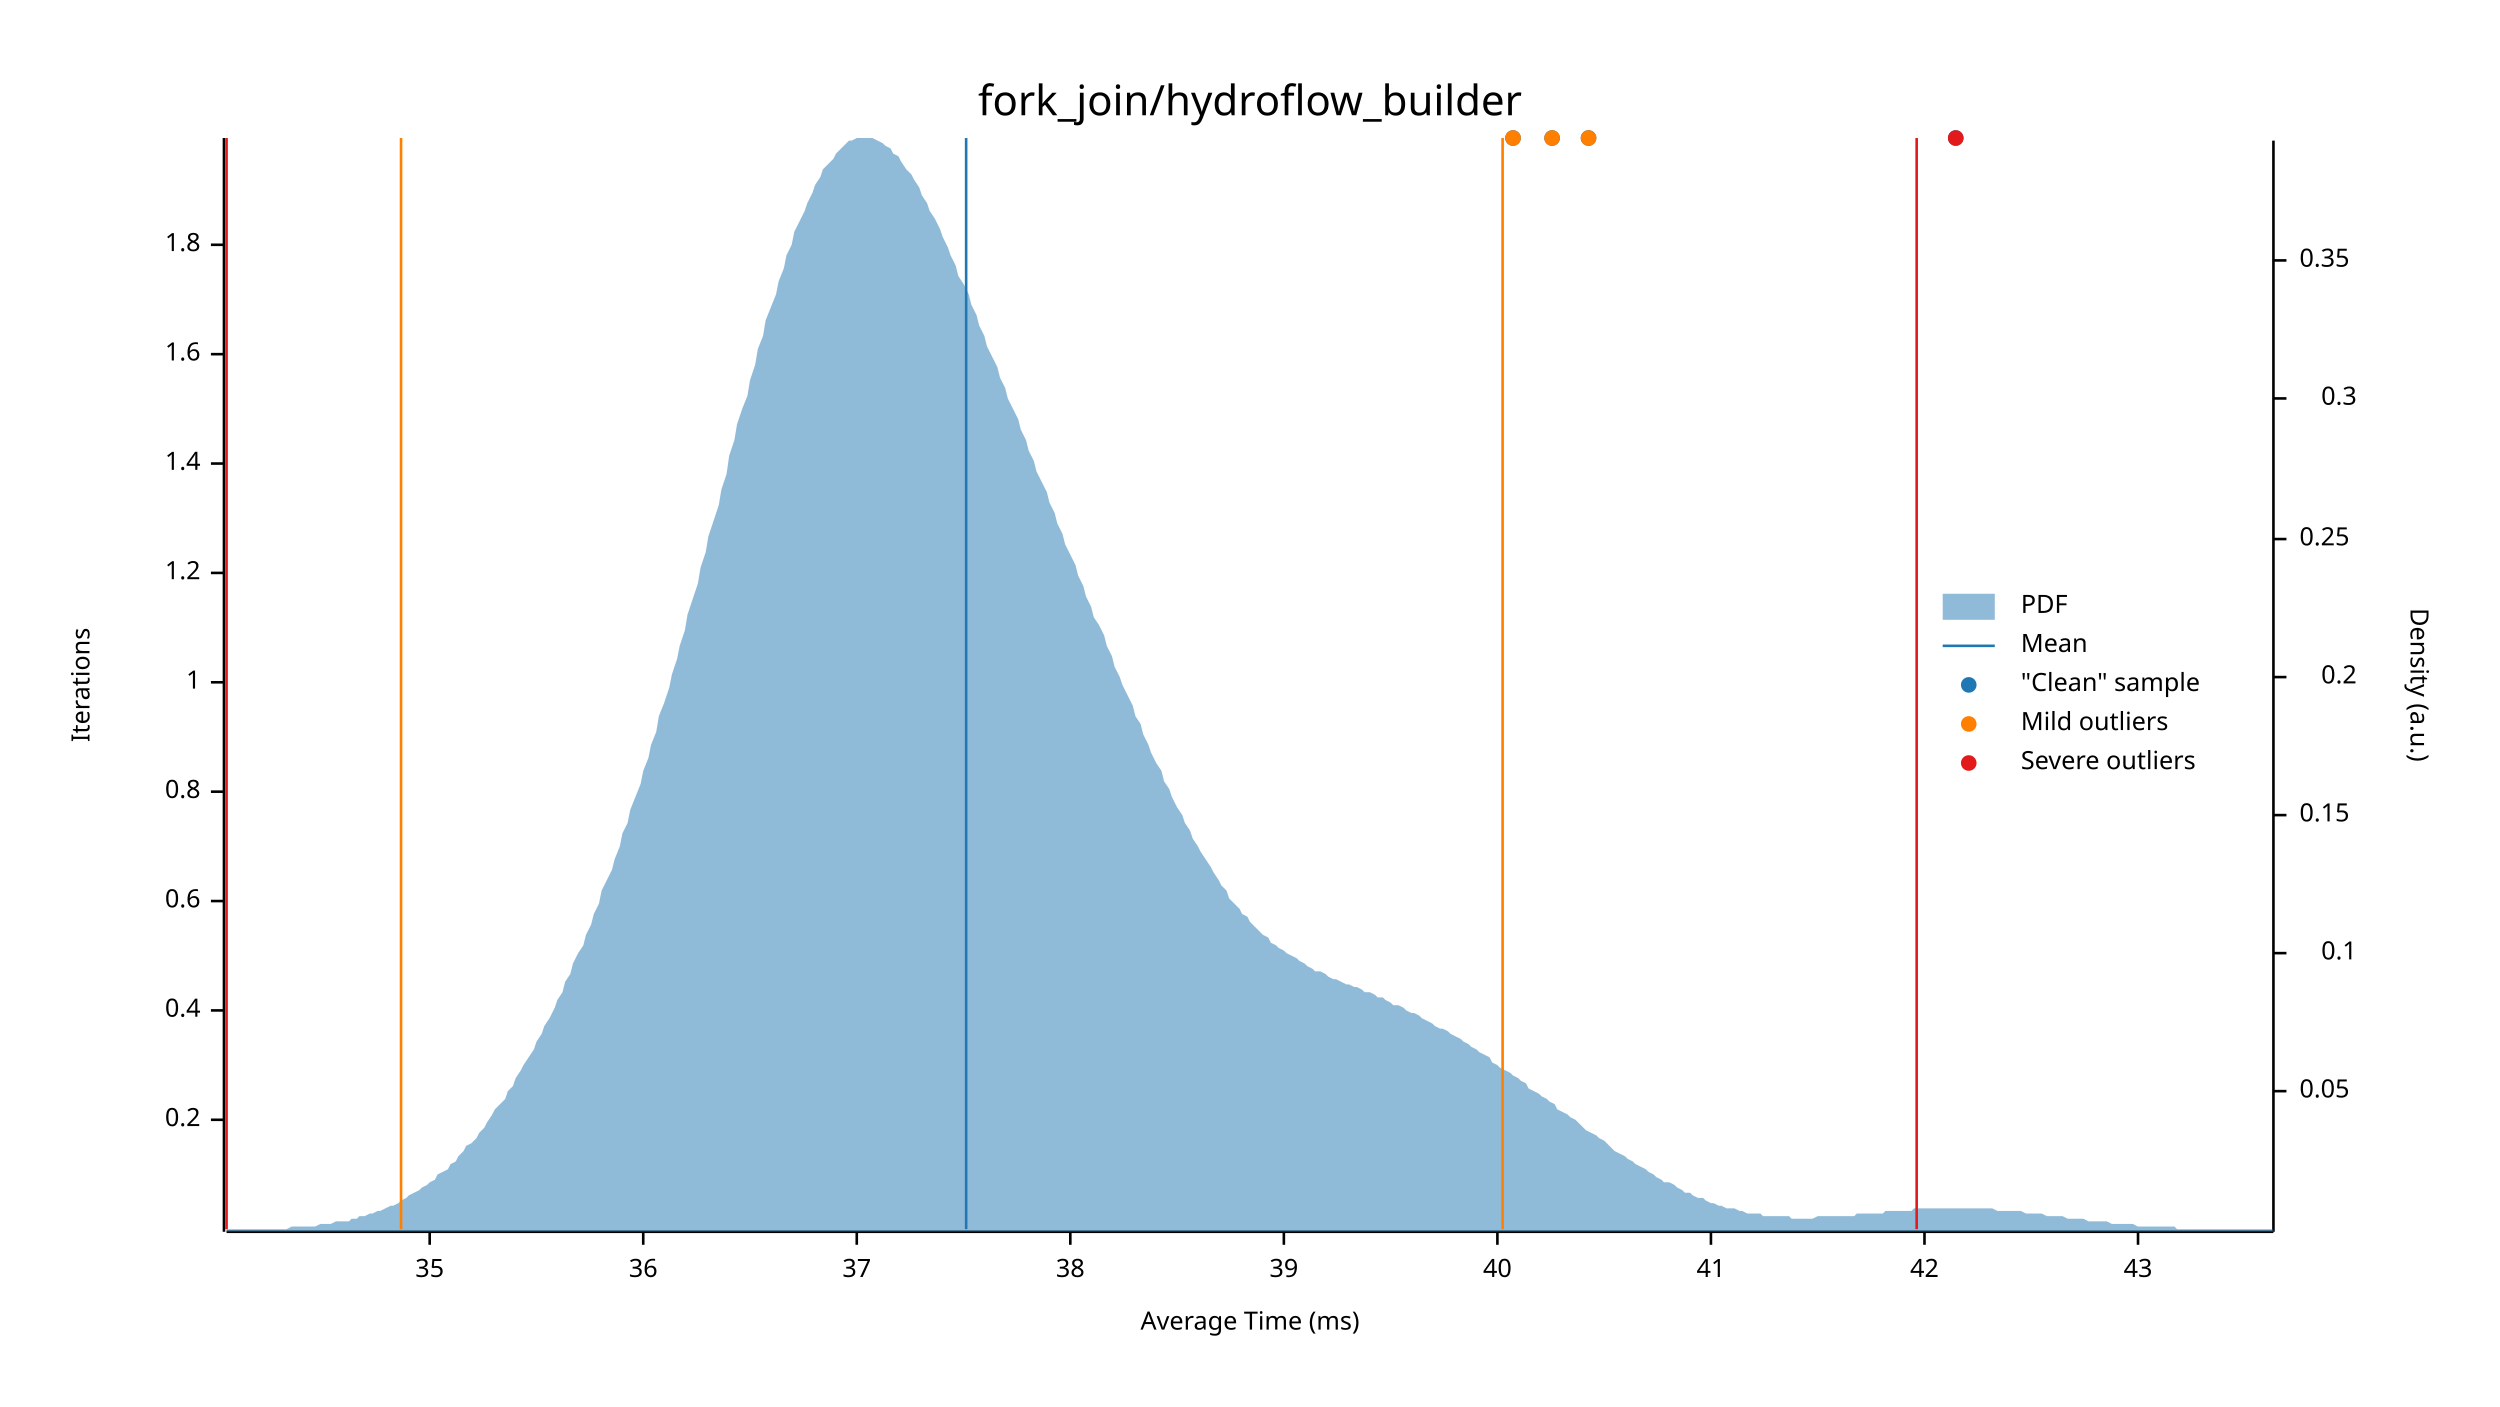
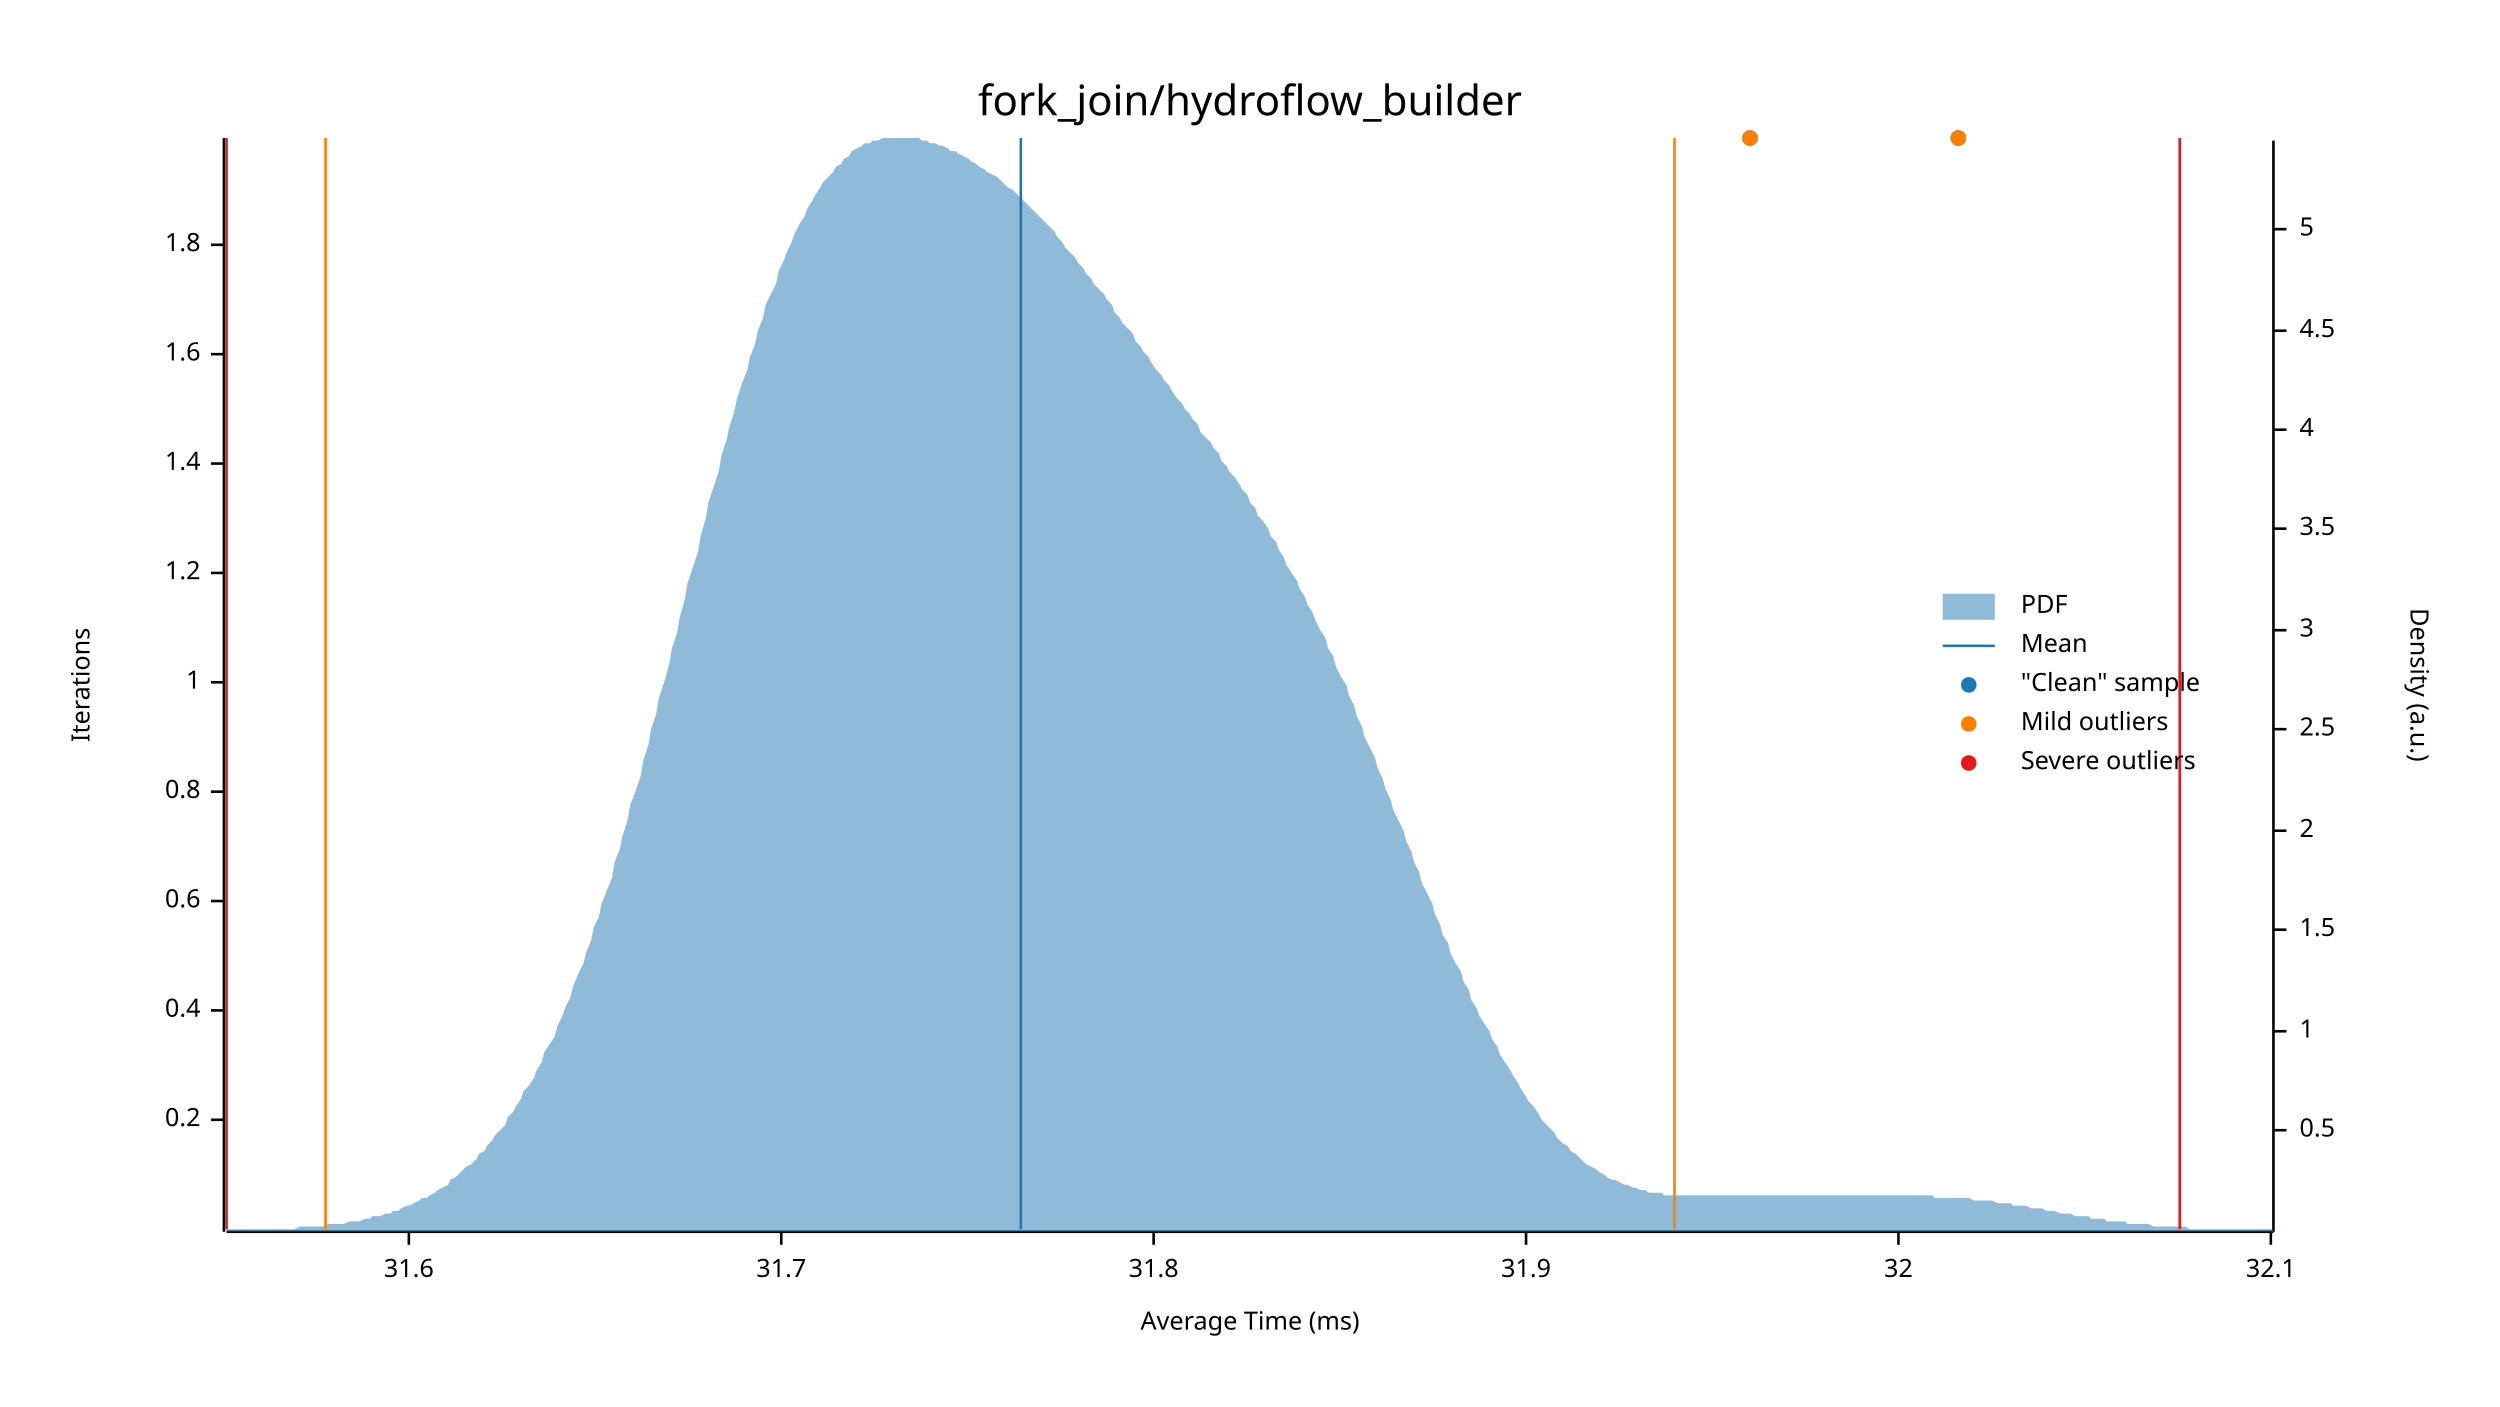
<svg xmlns="http://www.w3.org/2000/svg" width="960" height="540" viewBox="0 0 960 540">
  <text x="480" y="32" dy="0.76em" text-anchor="middle" font-family="sans-serif" font-size="16.129" opacity="1" fill="#000000">
fork_join/hydroflow_builder
</text>
  <text x="27" y="263" dy="0.76em" text-anchor="middle" font-family="sans-serif" font-size="9.677" opacity="1" fill="#000000" transform="rotate(270, 27, 263)">
Iterations
</text>
  <text x="480" y="513" dy="-0.5ex" text-anchor="middle" font-family="sans-serif" font-size="9.677" opacity="1" fill="#000000">
Average Time (ms)
</text>
  <polyline fill="none" opacity="1" stroke="#000000" stroke-width="1" points="86,53 86,473 " />
  <text x="77" y="430" dy="0.5ex" text-anchor="end" font-family="sans-serif" font-size="9.677" opacity="1" fill="#000000">
0.2
</text>
  <polyline fill="none" opacity="1" stroke="#000000" stroke-width="1" points="81,430 86,430 " />
  <text x="77" y="388" dy="0.5ex" text-anchor="end" font-family="sans-serif" font-size="9.677" opacity="1" fill="#000000">
0.4
</text>
  <polyline fill="none" opacity="1" stroke="#000000" stroke-width="1" points="81,388 86,388 " />
  <text x="77" y="346" dy="0.5ex" text-anchor="end" font-family="sans-serif" font-size="9.677" opacity="1" fill="#000000">
0.6
</text>
  <polyline fill="none" opacity="1" stroke="#000000" stroke-width="1" points="81,346 86,346 " />
  <text x="77" y="304" dy="0.5ex" text-anchor="end" font-family="sans-serif" font-size="9.677" opacity="1" fill="#000000">
0.8
</text>
  <polyline fill="none" opacity="1" stroke="#000000" stroke-width="1" points="81,304 86,304 " />
  <text x="77" y="262" dy="0.5ex" text-anchor="end" font-family="sans-serif" font-size="9.677" opacity="1" fill="#000000">
1
</text>
  <polyline fill="none" opacity="1" stroke="#000000" stroke-width="1" points="81,262 86,262 " />
  <text x="77" y="220" dy="0.5ex" text-anchor="end" font-family="sans-serif" font-size="9.677" opacity="1" fill="#000000">
1.2
</text>
  <polyline fill="none" opacity="1" stroke="#000000" stroke-width="1" points="81,220 86,220 " />
  <text x="77" y="178" dy="0.5ex" text-anchor="end" font-family="sans-serif" font-size="9.677" opacity="1" fill="#000000">
1.4
</text>
  <polyline fill="none" opacity="1" stroke="#000000" stroke-width="1" points="81,178 86,178 " />
  <text x="77" y="136" dy="0.5ex" text-anchor="end" font-family="sans-serif" font-size="9.677" opacity="1" fill="#000000">
1.6
</text>
  <polyline fill="none" opacity="1" stroke="#000000" stroke-width="1" points="81,136 86,136 " />
  <text x="77" y="94" dy="0.5ex" text-anchor="end" font-family="sans-serif" font-size="9.677" opacity="1" fill="#000000">
1.8
</text>
  <polyline fill="none" opacity="1" stroke="#000000" stroke-width="1" points="81,94 86,94 " />
  <polyline fill="none" opacity="1" stroke="#000000" stroke-width="1" points="87,473 873,473 " />
-   <text x="165" y="483" dy="0.76em" text-anchor="middle" font-family="sans-serif" font-size="9.677" opacity="1" fill="#000000">
- 35
+   <text x="157" y="483" dy="0.76em" text-anchor="middle" font-family="sans-serif" font-size="9.677" opacity="1" fill="#000000">
+ 31.6
</text>
-   <polyline fill="none" opacity="1" stroke="#000000" stroke-width="1" points="165,473 165,478 " />
-   <text x="247" y="483" dy="0.76em" text-anchor="middle" font-family="sans-serif" font-size="9.677" opacity="1" fill="#000000">
- 36
+   <polyline fill="none" opacity="1" stroke="#000000" stroke-width="1" points="157,473 157,478 " />
+   <text x="300" y="483" dy="0.76em" text-anchor="middle" font-family="sans-serif" font-size="9.677" opacity="1" fill="#000000">
+ 31.7
</text>
-   <polyline fill="none" opacity="1" stroke="#000000" stroke-width="1" points="247,473 247,478 " />
-   <text x="329" y="483" dy="0.76em" text-anchor="middle" font-family="sans-serif" font-size="9.677" opacity="1" fill="#000000">
- 37
+   <polyline fill="none" opacity="1" stroke="#000000" stroke-width="1" points="300,473 300,478 " />
+   <text x="443" y="483" dy="0.76em" text-anchor="middle" font-family="sans-serif" font-size="9.677" opacity="1" fill="#000000">
+ 31.8
</text>
-   <polyline fill="none" opacity="1" stroke="#000000" stroke-width="1" points="329,473 329,478 " />
-   <text x="411" y="483" dy="0.76em" text-anchor="middle" font-family="sans-serif" font-size="9.677" opacity="1" fill="#000000">
- 38
+   <polyline fill="none" opacity="1" stroke="#000000" stroke-width="1" points="443,473 443,478 " />
+   <text x="586" y="483" dy="0.76em" text-anchor="middle" font-family="sans-serif" font-size="9.677" opacity="1" fill="#000000">
+ 31.9
</text>
-   <polyline fill="none" opacity="1" stroke="#000000" stroke-width="1" points="411,473 411,478 " />
-   <text x="493" y="483" dy="0.76em" text-anchor="middle" font-family="sans-serif" font-size="9.677" opacity="1" fill="#000000">
- 39
+   <polyline fill="none" opacity="1" stroke="#000000" stroke-width="1" points="586,473 586,478 " />
+   <text x="729" y="483" dy="0.76em" text-anchor="middle" font-family="sans-serif" font-size="9.677" opacity="1" fill="#000000">
+ 32
</text>
-   <polyline fill="none" opacity="1" stroke="#000000" stroke-width="1" points="493,473 493,478 " />
-   <text x="575" y="483" dy="0.76em" text-anchor="middle" font-family="sans-serif" font-size="9.677" opacity="1" fill="#000000">
- 40
+   <polyline fill="none" opacity="1" stroke="#000000" stroke-width="1" points="729,473 729,478 " />
+   <text x="872" y="483" dy="0.76em" text-anchor="middle" font-family="sans-serif" font-size="9.677" opacity="1" fill="#000000">
+ 32.1
</text>
-   <polyline fill="none" opacity="1" stroke="#000000" stroke-width="1" points="575,473 575,478 " />
-   <text x="657" y="483" dy="0.76em" text-anchor="middle" font-family="sans-serif" font-size="9.677" opacity="1" fill="#000000">
- 41
- </text>
-   <polyline fill="none" opacity="1" stroke="#000000" stroke-width="1" points="657,473 657,478 " />
-   <text x="739" y="483" dy="0.76em" text-anchor="middle" font-family="sans-serif" font-size="9.677" opacity="1" fill="#000000">
- 42
- </text>
-   <polyline fill="none" opacity="1" stroke="#000000" stroke-width="1" points="739,473 739,478 " />
-   <text x="821" y="483" dy="0.76em" text-anchor="middle" font-family="sans-serif" font-size="9.677" opacity="1" fill="#000000">
- 43
- </text>
-   <polyline fill="none" opacity="1" stroke="#000000" stroke-width="1" points="821,473 821,478 " />
+   <polyline fill="none" opacity="1" stroke="#000000" stroke-width="1" points="872,473 872,478 " />
  <text x="933" y="263" dy="0.76em" text-anchor="middle" font-family="sans-serif" font-size="9.677" opacity="1" fill="#000000" transform="rotate(90, 933, 263)">
Density (a.u.)
</text>
  <polyline fill="none" opacity="1" stroke="#000000" stroke-width="1" points="873,54 873,473 " />
-   <text x="883" y="419" dy="0.5ex" text-anchor="start" font-family="sans-serif" font-size="9.677" opacity="1" fill="#000000">
- 0.05
+   <text x="883" y="434" dy="0.5ex" text-anchor="start" font-family="sans-serif" font-size="9.677" opacity="1" fill="#000000">
+ 0.5
</text>
-   <polyline fill="none" opacity="1" stroke="#000000" stroke-width="1" points="873,419 878,419 " />
-   <text x="905" y="366" dy="0.5ex" text-anchor="end" font-family="sans-serif" font-size="9.677" opacity="1" fill="#000000">
- 0.1
+   <polyline fill="none" opacity="1" stroke="#000000" stroke-width="1" points="873,434 878,434 " />
+   <text x="883" y="396" dy="0.5ex" text-anchor="start" font-family="sans-serif" font-size="9.677" opacity="1" fill="#000000">
+ 1
</text>
-   <polyline fill="none" opacity="1" stroke="#000000" stroke-width="1" points="873,366 878,366 " />
-   <text x="883" y="313" dy="0.5ex" text-anchor="start" font-family="sans-serif" font-size="9.677" opacity="1" fill="#000000">
- 0.15
+   <polyline fill="none" opacity="1" stroke="#000000" stroke-width="1" points="873,396 878,396 " />
+   <text x="883" y="357" dy="0.5ex" text-anchor="start" font-family="sans-serif" font-size="9.677" opacity="1" fill="#000000">
+ 1.5
</text>
-   <polyline fill="none" opacity="1" stroke="#000000" stroke-width="1" points="873,313 878,313 " />
-   <text x="905" y="260" dy="0.5ex" text-anchor="end" font-family="sans-serif" font-size="9.677" opacity="1" fill="#000000">
- 0.2
+   <polyline fill="none" opacity="1" stroke="#000000" stroke-width="1" points="873,357 878,357 " />
+   <text x="883" y="319" dy="0.5ex" text-anchor="start" font-family="sans-serif" font-size="9.677" opacity="1" fill="#000000">
+ 2
</text>
-   <polyline fill="none" opacity="1" stroke="#000000" stroke-width="1" points="873,260 878,260 " />
-   <text x="883" y="207" dy="0.5ex" text-anchor="start" font-family="sans-serif" font-size="9.677" opacity="1" fill="#000000">
- 0.25
+   <polyline fill="none" opacity="1" stroke="#000000" stroke-width="1" points="873,319 878,319 " />
+   <text x="883" y="280" dy="0.5ex" text-anchor="start" font-family="sans-serif" font-size="9.677" opacity="1" fill="#000000">
+ 2.5
</text>
-   <polyline fill="none" opacity="1" stroke="#000000" stroke-width="1" points="873,207 878,207 " />
-   <text x="905" y="153" dy="0.5ex" text-anchor="end" font-family="sans-serif" font-size="9.677" opacity="1" fill="#000000">
- 0.3
+   <polyline fill="none" opacity="1" stroke="#000000" stroke-width="1" points="873,280 878,280 " />
+   <text x="883" y="242" dy="0.5ex" text-anchor="start" font-family="sans-serif" font-size="9.677" opacity="1" fill="#000000">
+ 3
</text>
-   <polyline fill="none" opacity="1" stroke="#000000" stroke-width="1" points="873,153 878,153 " />
-   <text x="883" y="100" dy="0.5ex" text-anchor="start" font-family="sans-serif" font-size="9.677" opacity="1" fill="#000000">
- 0.35
+   <polyline fill="none" opacity="1" stroke="#000000" stroke-width="1" points="873,242 878,242 " />
+   <text x="883" y="203" dy="0.5ex" text-anchor="start" font-family="sans-serif" font-size="9.677" opacity="1" fill="#000000">
+ 3.5
</text>
-   <polyline fill="none" opacity="1" stroke="#000000" stroke-width="1" points="873,100 878,100 " />
-   <polygon opacity="0.5" fill="#1F78B4" points="87,472 88,472 90,472 91,472 93,472 94,472 96,472 98,472 99,472 101,472 102,472 104,472 105,472 107,472 109,472 110,472 112,471 113,471 115,471 116,471 118,471 120,471 121,471 123,470 124,470 126,470 127,470 129,469 131,469 132,469 134,469 135,468 137,468 138,467 140,467 142,466 143,466 145,465 146,465 148,464 150,463 151,463 153,462 154,461 156,460 157,459 159,458 161,457 162,456 164,455 165,454 167,453 168,451 170,450 172,449 173,447 175,446 176,444 178,442 179,440 181,439 183,437 184,435 186,433 187,431 189,428 190,426 192,424 194,422 195,419 197,417 198,414 200,411 201,409 203,406 205,403 206,400 208,397 209,394 211,391 213,387 214,384 216,381 217,377 219,374 220,370 222,366 224,363 225,359 227,355 228,351 230,347 231,342 233,338 235,334 236,330 238,325 239,320 241,316 242,311 244,306 246,301 247,296 249,291 250,286 252,281 253,275 255,270 257,264 258,259 260,253 261,248 263,242 264,236 266,230 268,224 269,218 271,212 272,206 274,200 276,194 277,188 279,182 280,175 282,169 283,163 285,157 287,152 288,146 290,140 291,134 293,129 294,123 296,118 298,113 299,108 301,103 302,98 304,94 305,89 307,85 309,81 310,78 312,74 313,71 315,68 316,65 318,63 320,61 321,59 323,57 324,56 326,54 327,54 329,53 331,53 332,53 334,53 335,53 337,54 339,55 340,56 342,57 343,59 345,60 346,62 348,65 350,67 351,69 353,72 354,75 356,78 357,81 359,84 361,88 362,91 364,95 365,98 367,102 368,106 370,109 372,113 373,117 375,121 376,125 378,129 379,133 381,137 383,141 384,145 386,149 387,153 389,157 391,161 392,165 394,169 395,173 397,177 398,181 400,185 402,189 403,193 405,197 406,201 408,205 409,209 411,213 413,217 414,221 416,225 417,229 419,233 420,237 422,240 424,244 425,248 427,252 428,256 430,260 431,263 433,267 435,271 436,275 438,278 439,282 441,286 442,289 444,293 446,296 447,300 449,303 450,306 452,310 454,313 455,316 457,319 458,322 460,325 461,327 463,330 465,333 466,335 468,338 469,340 471,342 472,345 474,347 476,349 477,351 479,352 480,354 482,356 483,357 485,359 487,360 488,362 490,363 491,364 493,365 494,366 496,367 498,368 499,369 501,370 502,371 504,372 505,373 507,373 509,374 510,375 512,376 513,376 515,377 517,378 518,378 520,379 521,379 523,380 524,381 526,381 528,382 529,383 531,383 532,384 534,385 535,386 537,386 539,387 540,388 542,389 543,389 545,390 546,391 548,392 550,393 551,394 553,395 554,395 556,396 557,397 559,398 561,399 562,400 564,401 565,402 567,403 568,404 570,405 572,406 573,408 575,409 576,410 578,411 580,412 581,413 583,414 584,415 586,416 587,418 589,419 591,420 592,421 594,422 595,423 597,424 598,426 600,427 602,428 603,429 605,430 606,431 608,433 609,434 611,435 613,436 614,437 616,438 617,439 619,441 620,442 622,443 624,444 625,445 627,446 628,447 630,448 632,449 633,450 635,451 636,452 638,453 639,454 641,454 643,455 644,456 646,457 647,458 649,458 650,459 652,460 654,460 655,461 657,462 658,462 660,463 661,463 663,464 665,464 666,464 668,465 669,465 671,466 672,466 674,466 676,466 677,467 679,467 680,467 682,467 683,467 685,467 687,467 688,468 690,468 691,468 693,468 695,468 696,468 698,467 699,467 701,467 702,467 704,467 706,467 707,467 709,467 710,467 712,467 713,466 715,466 717,466 718,466 720,466 721,466 723,466 724,465 726,465 728,465 729,465 731,465 732,465 734,465 735,464 737,464 739,464 740,464 742,464 743,464 745,464 746,464 748,464 750,464 751,464 753,464 754,464 756,464 758,464 759,464 761,464 762,464 764,464 765,464 767,465 769,465 770,465 772,465 773,465 775,465 776,465 778,466 780,466 781,466 783,466 784,466 786,467 787,467 789,467 791,467 792,467 794,468 795,468 797,468 798,468 800,468 802,469 803,469 805,469 806,469 808,469 809,469 811,470 813,470 814,470 816,470 817,470 819,470 821,471 822,471 824,471 825,471 827,471 828,471 830,471 832,471 833,471 835,471 836,472 838,472 839,472 841,472 843,472 844,472 846,472 847,472 849,472 850,472 852,472 854,472 855,472 857,472 858,472 860,472 861,472 863,472 865,472 866,472 868,472 869,472 871,472 873,472 873,473 87,473 " />
-   <polyline fill="none" opacity="1" stroke="#1F78B4" stroke-width="1" points="371,472 371,53 " />
-   <polyline fill="none" opacity="1" stroke="#FF7F00" stroke-width="1" points="154,472 154,53 " />
-   <polyline fill="none" opacity="1" stroke="#FF7F00" stroke-width="1" points="577,472 577,53 " />
+   <polyline fill="none" opacity="1" stroke="#000000" stroke-width="1" points="873,203 878,203 " />
+   <text x="883" y="165" dy="0.5ex" text-anchor="start" font-family="sans-serif" font-size="9.677" opacity="1" fill="#000000">
+ 4
+ </text>
+   <polyline fill="none" opacity="1" stroke="#000000" stroke-width="1" points="873,165 878,165 " />
+   <text x="883" y="127" dy="0.5ex" text-anchor="start" font-family="sans-serif" font-size="9.677" opacity="1" fill="#000000">
+ 4.5
+ </text>
+   <polyline fill="none" opacity="1" stroke="#000000" stroke-width="1" points="873,127 878,127 " />
+   <text x="883" y="88" dy="0.5ex" text-anchor="start" font-family="sans-serif" font-size="9.677" opacity="1" fill="#000000">
+ 5
+ </text>
+   <polyline fill="none" opacity="1" stroke="#000000" stroke-width="1" points="873,88 878,88 " />
+   <polygon opacity="0.5" fill="#1F78B4" points="87,472 88,472 90,472 91,472 93,472 94,472 96,472 98,472 99,472 101,472 102,472 104,472 105,472 107,472 109,472 110,472 112,472 113,472 115,471 116,471 118,471 120,471 121,471 123,471 124,471 126,470 127,470 129,470 131,470 132,470 134,469 135,469 137,469 138,469 140,468 142,468 143,467 145,467 146,467 148,466 150,466 151,465 153,465 154,464 156,463 157,463 159,462 161,461 162,460 164,460 165,459 167,458 168,457 170,456 172,455 173,453 175,452 176,451 178,449 179,448 181,447 183,445 184,443 186,442 187,440 189,438 190,436 192,434 194,432 195,429 197,427 198,425 200,422 201,419 203,417 205,414 206,411 208,408 209,404 211,401 213,398 214,394 216,390 217,387 219,383 220,379 222,374 224,370 225,366 227,361 228,356 230,352 231,347 233,342 235,337 236,331 238,326 239,321 241,315 242,309 244,304 246,298 247,292 249,286 250,280 252,274 253,268 255,262 257,255 258,249 260,243 261,237 263,230 264,224 266,218 268,212 269,206 271,199 272,193 274,187 276,181 277,175 279,169 280,164 282,158 283,153 285,147 287,142 288,137 290,132 291,127 293,122 294,117 296,113 298,109 299,104 301,100 302,97 304,93 305,90 307,86 309,83 310,80 312,77 313,75 315,72 316,70 318,68 320,66 321,64 323,63 324,61 326,60 327,58 329,57 331,56 332,55 334,55 335,54 337,54 339,53 340,53 342,53 343,53 345,53 346,53 348,53 350,53 351,53 353,53 354,54 356,54 357,55 359,55 361,56 362,56 364,57 365,58 367,58 368,59 370,60 372,61 373,62 375,63 376,64 378,65 379,66 381,67 383,68 384,69 386,71 387,72 389,73 391,75 392,76 394,78 395,79 397,81 398,82 400,84 402,86 403,87 405,89 406,91 408,93 409,95 411,97 413,99 414,101 416,103 417,105 419,107 420,109 422,111 424,113 425,115 427,117 428,120 430,122 431,124 433,126 435,128 436,131 438,133 439,135 441,137 442,139 444,142 446,144 447,146 449,148 450,150 452,153 454,155 455,157 457,159 458,161 460,163 461,166 463,168 465,170 466,172 468,174 469,177 471,179 472,181 474,183 476,186 477,188 479,190 480,193 482,195 483,198 485,200 487,203 488,206 490,208 491,211 493,214 494,217 496,220 498,223 499,226 501,229 502,232 504,235 505,238 507,242 509,245 510,249 512,252 513,256 515,260 517,263 518,267 520,271 521,275 523,279 524,283 526,287 528,291 529,295 531,299 532,303 534,307 535,311 537,315 539,319 540,323 542,327 543,331 545,335 546,339 548,343 550,347 551,351 553,355 554,359 556,362 557,366 559,370 561,373 562,377 564,380 565,384 567,387 568,390 570,393 572,396 573,399 575,402 576,405 578,408 580,411 581,413 583,416 584,418 586,421 587,423 589,425 591,428 592,430 594,432 595,433 597,435 598,437 600,439 602,440 603,442 605,443 606,444 608,446 609,447 611,448 613,449 614,450 616,451 617,452 619,453 620,453 622,454 624,455 625,455 627,456 628,456 630,457 632,457 633,458 635,458 636,458 638,458 639,459 641,459 643,459 644,459 646,459 647,459 649,459 650,459 652,459 654,459 655,459 657,459 658,459 660,459 661,459 663,459 665,459 666,459 668,459 669,459 671,459 672,459 674,459 676,459 677,459 679,459 680,459 682,459 683,459 685,459 687,459 688,459 690,459 691,459 693,459 695,459 696,459 698,459 699,459 701,459 702,459 704,459 706,459 707,459 709,459 710,459 712,459 713,459 715,459 717,459 718,459 720,459 721,459 723,459 724,459 726,459 728,459 729,459 731,459 732,459 734,459 735,459 737,459 739,459 740,459 742,459 743,460 745,460 746,460 748,460 750,460 751,460 753,460 754,460 756,460 758,461 759,461 761,461 762,461 764,461 765,461 767,462 769,462 770,462 772,462 773,463 775,463 776,463 778,463 780,464 781,464 783,464 784,464 786,465 787,465 789,465 791,466 792,466 794,466 795,466 797,467 798,467 800,467 802,467 803,468 805,468 806,468 808,468 809,469 811,469 813,469 814,469 816,469 817,470 819,470 821,470 822,470 824,470 825,470 827,471 828,471 830,471 832,471 833,471 835,471 836,471 838,471 839,471 841,472 843,472 844,472 846,472 847,472 849,472 850,472 852,472 854,472 855,472 857,472 858,472 860,472 861,472 863,472 865,472 866,472 868,472 869,472 871,472 873,472 873,473 87,473 " />
+   <polyline fill="none" opacity="1" stroke="#1F78B4" stroke-width="1" points="392,472 392,53 " />
+   <polyline fill="none" opacity="1" stroke="#FF7F00" stroke-width="1" points="125,472 125,53 " />
+   <polyline fill="none" opacity="1" stroke="#FF7F00" stroke-width="1" points="643,472 643,53 " />
  <polyline fill="none" opacity="1" stroke="#E31A1C" stroke-width="1" points="87,472 87,53 " />
-   <polyline fill="none" opacity="1" stroke="#E31A1C" stroke-width="1" points="736,472 736,53 " />
-   <circle cx="581" cy="53" r="3" opacity="1" fill="#1F78B4" stroke="none" stroke-width="1" />
-   <circle cx="751" cy="53" r="3" opacity="1" fill="#1F78B4" stroke="none" stroke-width="1" />
-   <circle cx="610" cy="53" r="3" opacity="1" fill="#1F78B4" stroke="none" stroke-width="1" />
-   <circle cx="596" cy="53" r="3" opacity="1" fill="#1F78B4" stroke="none" stroke-width="1" />
-   <circle cx="581" cy="53" r="3" opacity="1" fill="#FF7F00" stroke="none" stroke-width="1" />
-   <circle cx="610" cy="53" r="3" opacity="1" fill="#FF7F00" stroke="none" stroke-width="1" />
-   <circle cx="596" cy="53" r="3" opacity="1" fill="#FF7F00" stroke="none" stroke-width="1" />
-   <circle cx="751" cy="53" r="3" opacity="1" fill="#E31A1C" stroke="none" stroke-width="1" />
+   <polyline fill="none" opacity="1" stroke="#E31A1C" stroke-width="1" points="837,472 837,53 " />
+   <circle cx="672" cy="53" r="3" opacity="1" fill="#1F78B4" stroke="none" stroke-width="1" />
+   <circle cx="752" cy="53" r="3" opacity="1" fill="#1F78B4" stroke="none" stroke-width="1" />
+   <circle cx="672" cy="53" r="3" opacity="1" fill="#FF7F00" stroke="none" stroke-width="1" />
+   <circle cx="752" cy="53" r="3" opacity="1" fill="#FF7F00" stroke="none" stroke-width="1" />
  <text x="776" y="228" dy="0.76em" text-anchor="start" font-family="sans-serif" font-size="9.677" opacity="1" fill="#000000">
PDF
</text>
  <text x="776" y="243" dy="0.76em" text-anchor="start" font-family="sans-serif" font-size="9.677" opacity="1" fill="#000000">
Mean
</text>
  <text x="776" y="258" dy="0.76em" text-anchor="start" font-family="sans-serif" font-size="9.677" opacity="1" fill="#000000">
"Clean" sample
</text>
  <text x="776" y="273" dy="0.76em" text-anchor="start" font-family="sans-serif" font-size="9.677" opacity="1" fill="#000000">
Mild outliers
</text>
  <text x="776" y="288" dy="0.76em" text-anchor="start" font-family="sans-serif" font-size="9.677" opacity="1" fill="#000000">
Severe outliers
</text>
  <rect x="746" y="228" width="20" height="10" opacity="0.5" fill="#1F78B4" stroke="none" />
  <polyline fill="none" opacity="1" stroke="#1F78B4" stroke-width="1" points="746,248 766,248 " />
  <circle cx="756" cy="263" r="3" opacity="1" fill="#1F78B4" stroke="none" stroke-width="1" />
  <circle cx="756" cy="278" r="3" opacity="1" fill="#FF7F00" stroke="none" stroke-width="1" />
  <circle cx="756" cy="293" r="3" opacity="1" fill="#E31A1C" stroke="none" stroke-width="1" />
</svg>
